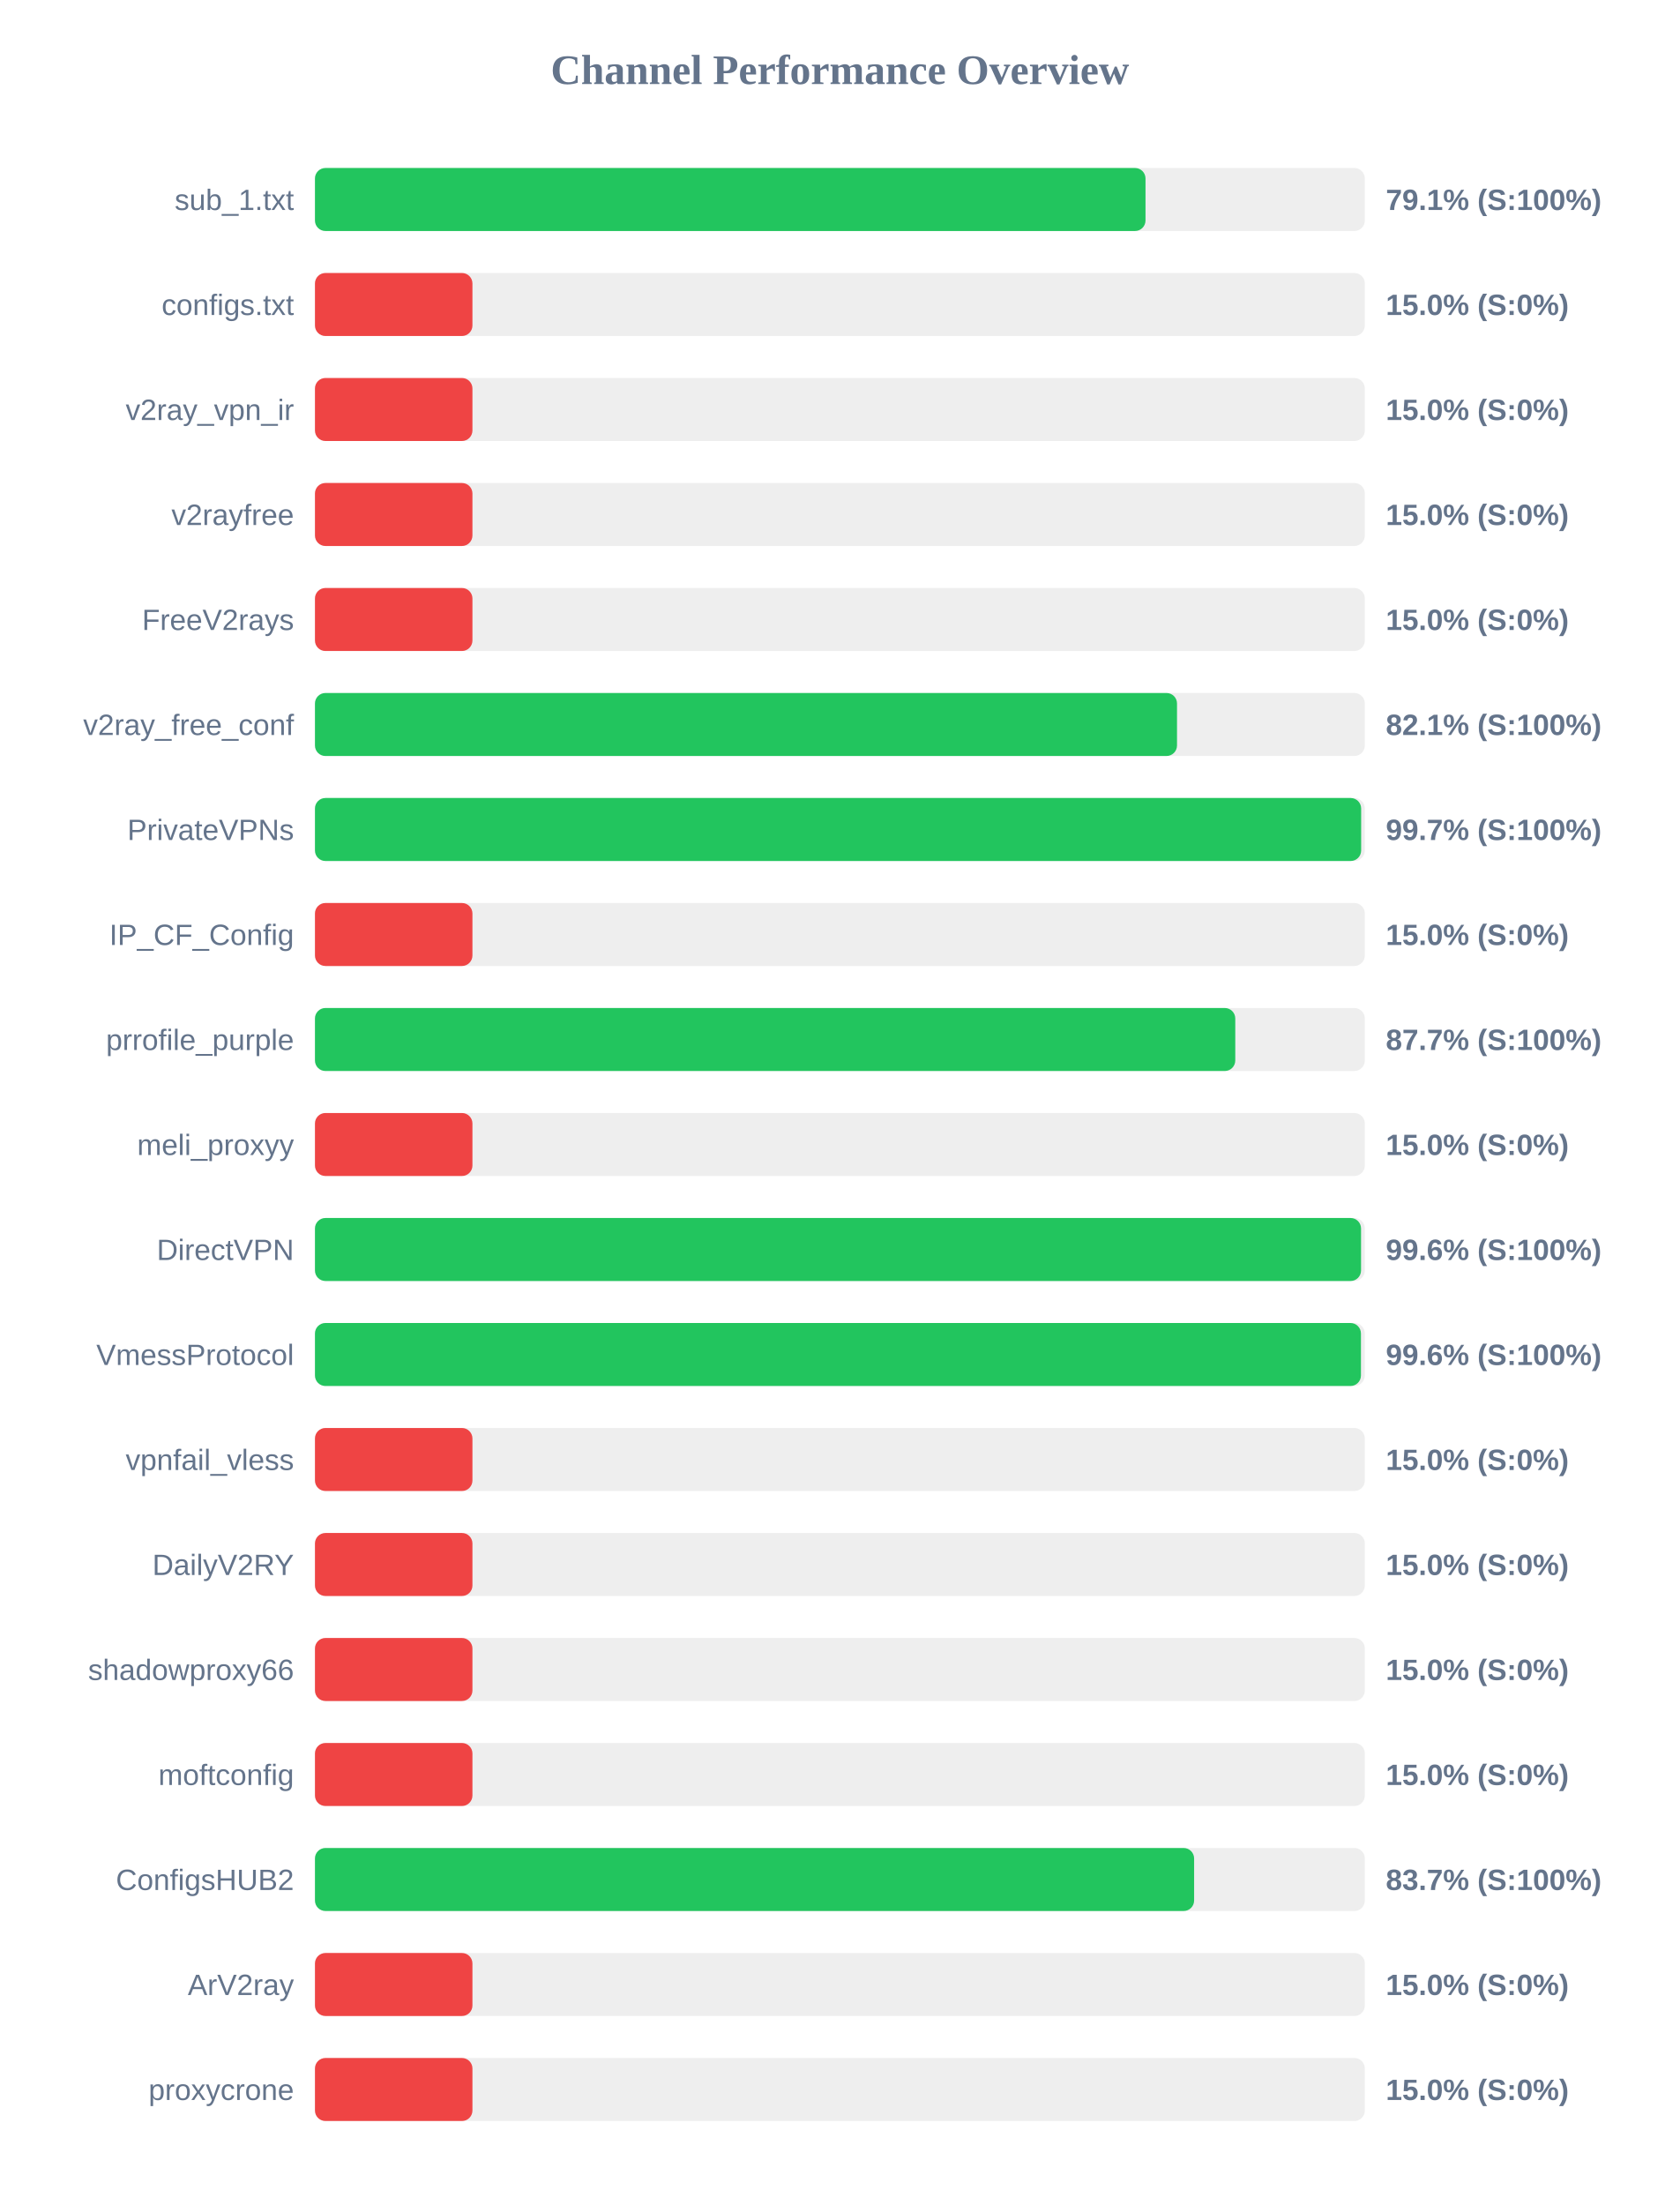
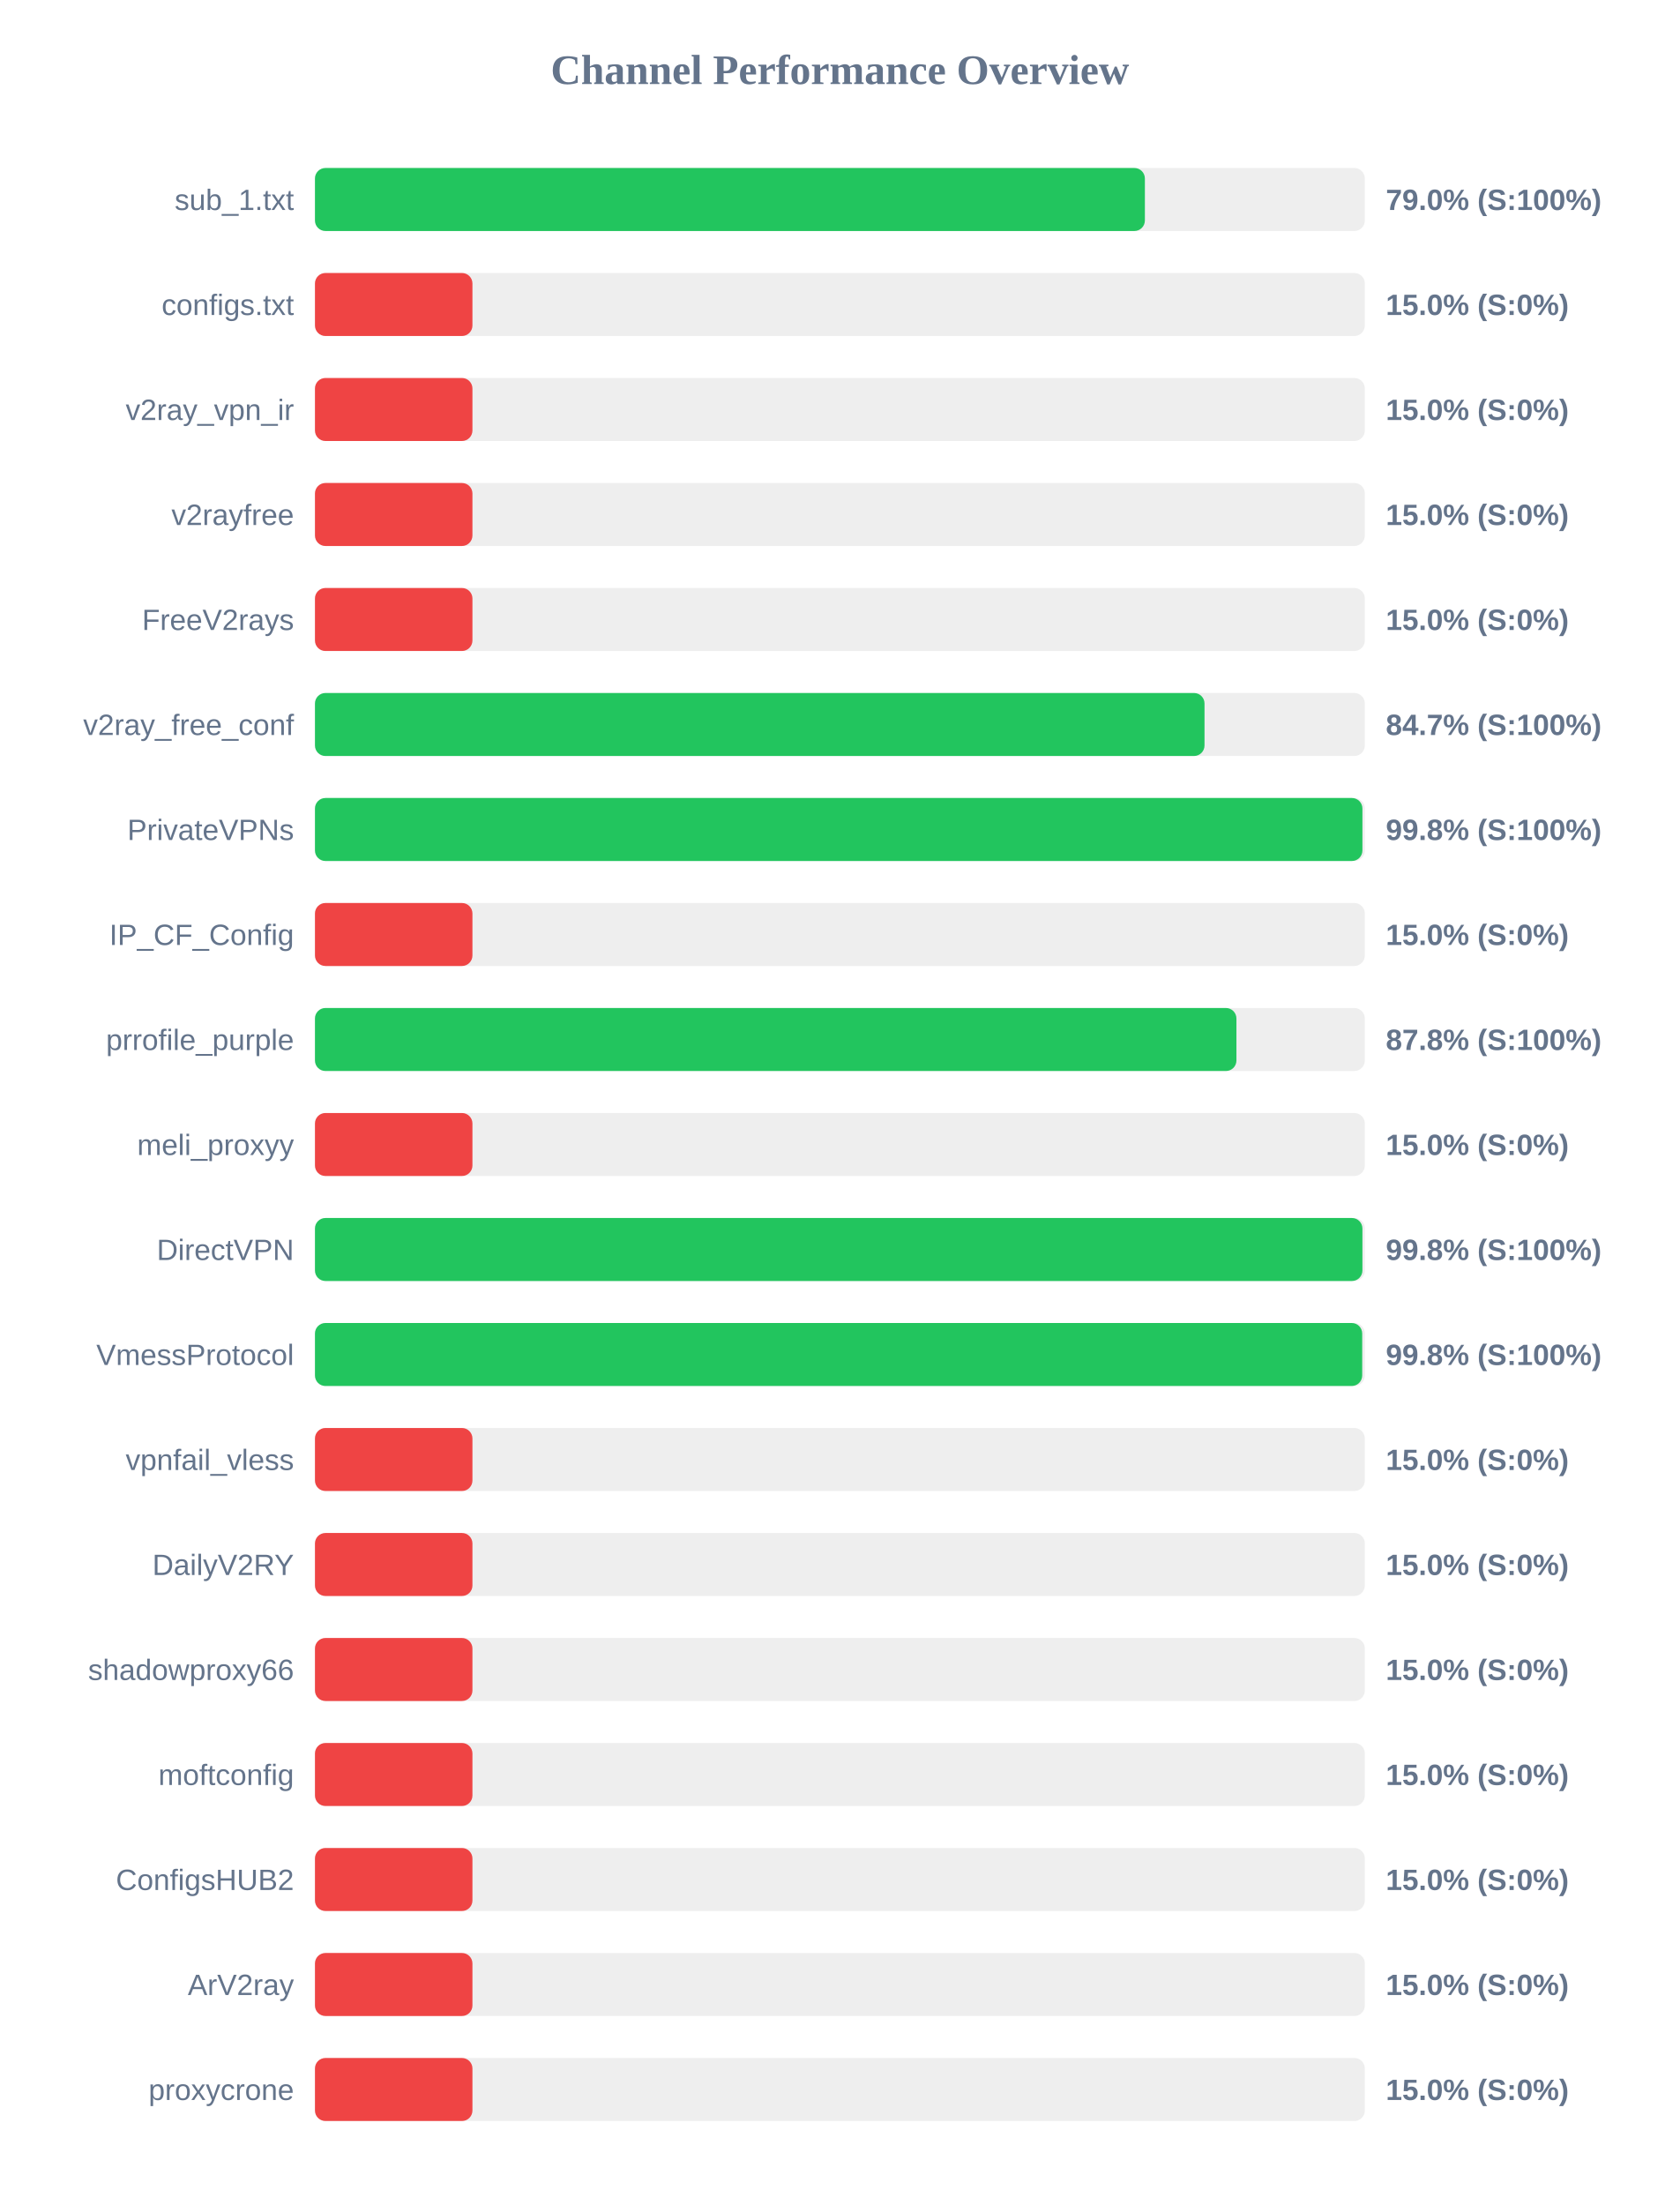
<svg xmlns="http://www.w3.org/2000/svg" width="800" height="1050" version="1.1">
  <style>
        .row { font: 14px Arial; fill: #64748b; }
        .score { font: bold 14px Arial; fill: #64748b; }
    </style>
  <text x="400" y="40" text-anchor="middle" font-size="20px" font-weight="bold" fill="#64748b">Channel Performance Overview</text>
  <rect x="150" y="80" width="500" height="30" fill="#eee" rx="5" />
-   <rect x="150" y="80" width="395.55" height="30" fill="#22c55e" rx="5" />
+   <rect x="150" y="80" width="395.25" height="30" fill="#22c55e" rx="5" />
  <text x="140" y="100" text-anchor="end" class="row">sub_1.txt</text>
-   <text x="660" y="100" text-anchor="start" class="score">79.1% (S:100%)</text>
+   <text x="660" y="100" text-anchor="start" class="score">79.0% (S:100%)</text>
  <rect x="150" y="130" width="500" height="30" fill="#eee" rx="5" />
  <rect x="150" y="130" width="75.0" height="30" fill="#ef4444" rx="5" />
  <text x="140" y="150" text-anchor="end" class="row">configs.txt</text>
  <text x="660" y="150" text-anchor="start" class="score">15.0% (S:0%)</text>
  <rect x="150" y="180" width="500" height="30" fill="#eee" rx="5" />
  <rect x="150" y="180" width="75.0" height="30" fill="#ef4444" rx="5" />
  <text x="140" y="200" text-anchor="end" class="row">v2ray_vpn_ir</text>
  <text x="660" y="200" text-anchor="start" class="score">15.0% (S:0%)</text>
  <rect x="150" y="230" width="500" height="30" fill="#eee" rx="5" />
  <rect x="150" y="230" width="75.0" height="30" fill="#ef4444" rx="5" />
  <text x="140" y="250" text-anchor="end" class="row">v2rayfree</text>
  <text x="660" y="250" text-anchor="start" class="score">15.0% (S:0%)</text>
  <rect x="150" y="280" width="500" height="30" fill="#eee" rx="5" />
  <rect x="150" y="280" width="75.0" height="30" fill="#ef4444" rx="5" />
  <text x="140" y="300" text-anchor="end" class="row">FreeV2rays</text>
  <text x="660" y="300" text-anchor="start" class="score">15.0% (S:0%)</text>
  <rect x="150" y="330" width="500" height="30" fill="#eee" rx="5" />
-   <rect x="150" y="330" width="410.55" height="30" fill="#22c55e" rx="5" />
+   <rect x="150" y="330" width="423.65" height="30" fill="#22c55e" rx="5" />
  <text x="140" y="350" text-anchor="end" class="row">v2ray_free_conf</text>
-   <text x="660" y="350" text-anchor="start" class="score">82.1% (S:100%)</text>
+   <text x="660" y="350" text-anchor="start" class="score">84.7% (S:100%)</text>
  <rect x="150" y="380" width="500" height="30" fill="#eee" rx="5" />
-   <rect x="150" y="380" width="498.25" height="30" fill="#22c55e" rx="5" />
+   <rect x="150" y="380" width="498.85" height="30" fill="#22c55e" rx="5" />
  <text x="140" y="400" text-anchor="end" class="row">PrivateVPNs</text>
-   <text x="660" y="400" text-anchor="start" class="score">99.7% (S:100%)</text>
+   <text x="660" y="400" text-anchor="start" class="score">99.8% (S:100%)</text>
  <rect x="150" y="430" width="500" height="30" fill="#eee" rx="5" />
  <rect x="150" y="430" width="75.0" height="30" fill="#ef4444" rx="5" />
  <text x="140" y="450" text-anchor="end" class="row">IP_CF_Config</text>
  <text x="660" y="450" text-anchor="start" class="score">15.0% (S:0%)</text>
  <rect x="150" y="480" width="500" height="30" fill="#eee" rx="5" />
-   <rect x="150" y="480" width="438.3" height="30" fill="#22c55e" rx="5" />
+   <rect x="150" y="480" width="438.85" height="30" fill="#22c55e" rx="5" />
  <text x="140" y="500" text-anchor="end" class="row">prrofile_purple</text>
-   <text x="660" y="500" text-anchor="start" class="score">87.7% (S:100%)</text>
+   <text x="660" y="500" text-anchor="start" class="score">87.8% (S:100%)</text>
  <rect x="150" y="530" width="500" height="30" fill="#eee" rx="5" />
  <rect x="150" y="530" width="75.0" height="30" fill="#ef4444" rx="5" />
  <text x="140" y="550" text-anchor="end" class="row">meli_proxyy</text>
  <text x="660" y="550" text-anchor="start" class="score">15.0% (S:0%)</text>
  <rect x="150" y="580" width="500" height="30" fill="#eee" rx="5" />
-   <rect x="150" y="580" width="498.2" height="30" fill="#22c55e" rx="5" />
+   <rect x="150" y="580" width="498.85" height="30" fill="#22c55e" rx="5" />
  <text x="140" y="600" text-anchor="end" class="row">DirectVPN</text>
-   <text x="660" y="600" text-anchor="start" class="score">99.6% (S:100%)</text>
+   <text x="660" y="600" text-anchor="start" class="score">99.8% (S:100%)</text>
  <rect x="150" y="630" width="500" height="30" fill="#eee" rx="5" />
-   <rect x="150" y="630" width="498.15" height="30" fill="#22c55e" rx="5" />
+   <rect x="150" y="630" width="498.75" height="30" fill="#22c55e" rx="5" />
  <text x="140" y="650" text-anchor="end" class="row">VmessProtocol</text>
-   <text x="660" y="650" text-anchor="start" class="score">99.6% (S:100%)</text>
+   <text x="660" y="650" text-anchor="start" class="score">99.8% (S:100%)</text>
  <rect x="150" y="680" width="500" height="30" fill="#eee" rx="5" />
  <rect x="150" y="680" width="75.0" height="30" fill="#ef4444" rx="5" />
  <text x="140" y="700" text-anchor="end" class="row">vpnfail_vless</text>
  <text x="660" y="700" text-anchor="start" class="score">15.0% (S:0%)</text>
  <rect x="150" y="730" width="500" height="30" fill="#eee" rx="5" />
  <rect x="150" y="730" width="75.0" height="30" fill="#ef4444" rx="5" />
  <text x="140" y="750" text-anchor="end" class="row">DailyV2RY</text>
  <text x="660" y="750" text-anchor="start" class="score">15.0% (S:0%)</text>
  <rect x="150" y="780" width="500" height="30" fill="#eee" rx="5" />
  <rect x="150" y="780" width="75.0" height="30" fill="#ef4444" rx="5" />
  <text x="140" y="800" text-anchor="end" class="row">shadowproxy66</text>
  <text x="660" y="800" text-anchor="start" class="score">15.0% (S:0%)</text>
  <rect x="150" y="830" width="500" height="30" fill="#eee" rx="5" />
  <rect x="150" y="830" width="75.0" height="30" fill="#ef4444" rx="5" />
  <text x="140" y="850" text-anchor="end" class="row">moftconfig</text>
  <text x="660" y="850" text-anchor="start" class="score">15.0% (S:0%)</text>
  <rect x="150" y="880" width="500" height="30" fill="#eee" rx="5" />
-   <rect x="150" y="880" width="418.7" height="30" fill="#22c55e" rx="5" />
+   <rect x="150" y="880" width="75.0" height="30" fill="#ef4444" rx="5" />
  <text x="140" y="900" text-anchor="end" class="row">ConfigsHUB2</text>
-   <text x="660" y="900" text-anchor="start" class="score">83.7% (S:100%)</text>
+   <text x="660" y="900" text-anchor="start" class="score">15.0% (S:0%)</text>
  <rect x="150" y="930" width="500" height="30" fill="#eee" rx="5" />
  <rect x="150" y="930" width="75.0" height="30" fill="#ef4444" rx="5" />
  <text x="140" y="950" text-anchor="end" class="row">ArV2ray</text>
  <text x="660" y="950" text-anchor="start" class="score">15.0% (S:0%)</text>
  <rect x="150" y="980" width="500" height="30" fill="#eee" rx="5" />
  <rect x="150" y="980" width="75.0" height="30" fill="#ef4444" rx="5" />
  <text x="140" y="1000" text-anchor="end" class="row">proxycrone</text>
  <text x="660" y="1000" text-anchor="start" class="score">15.0% (S:0%)</text>
</svg>
